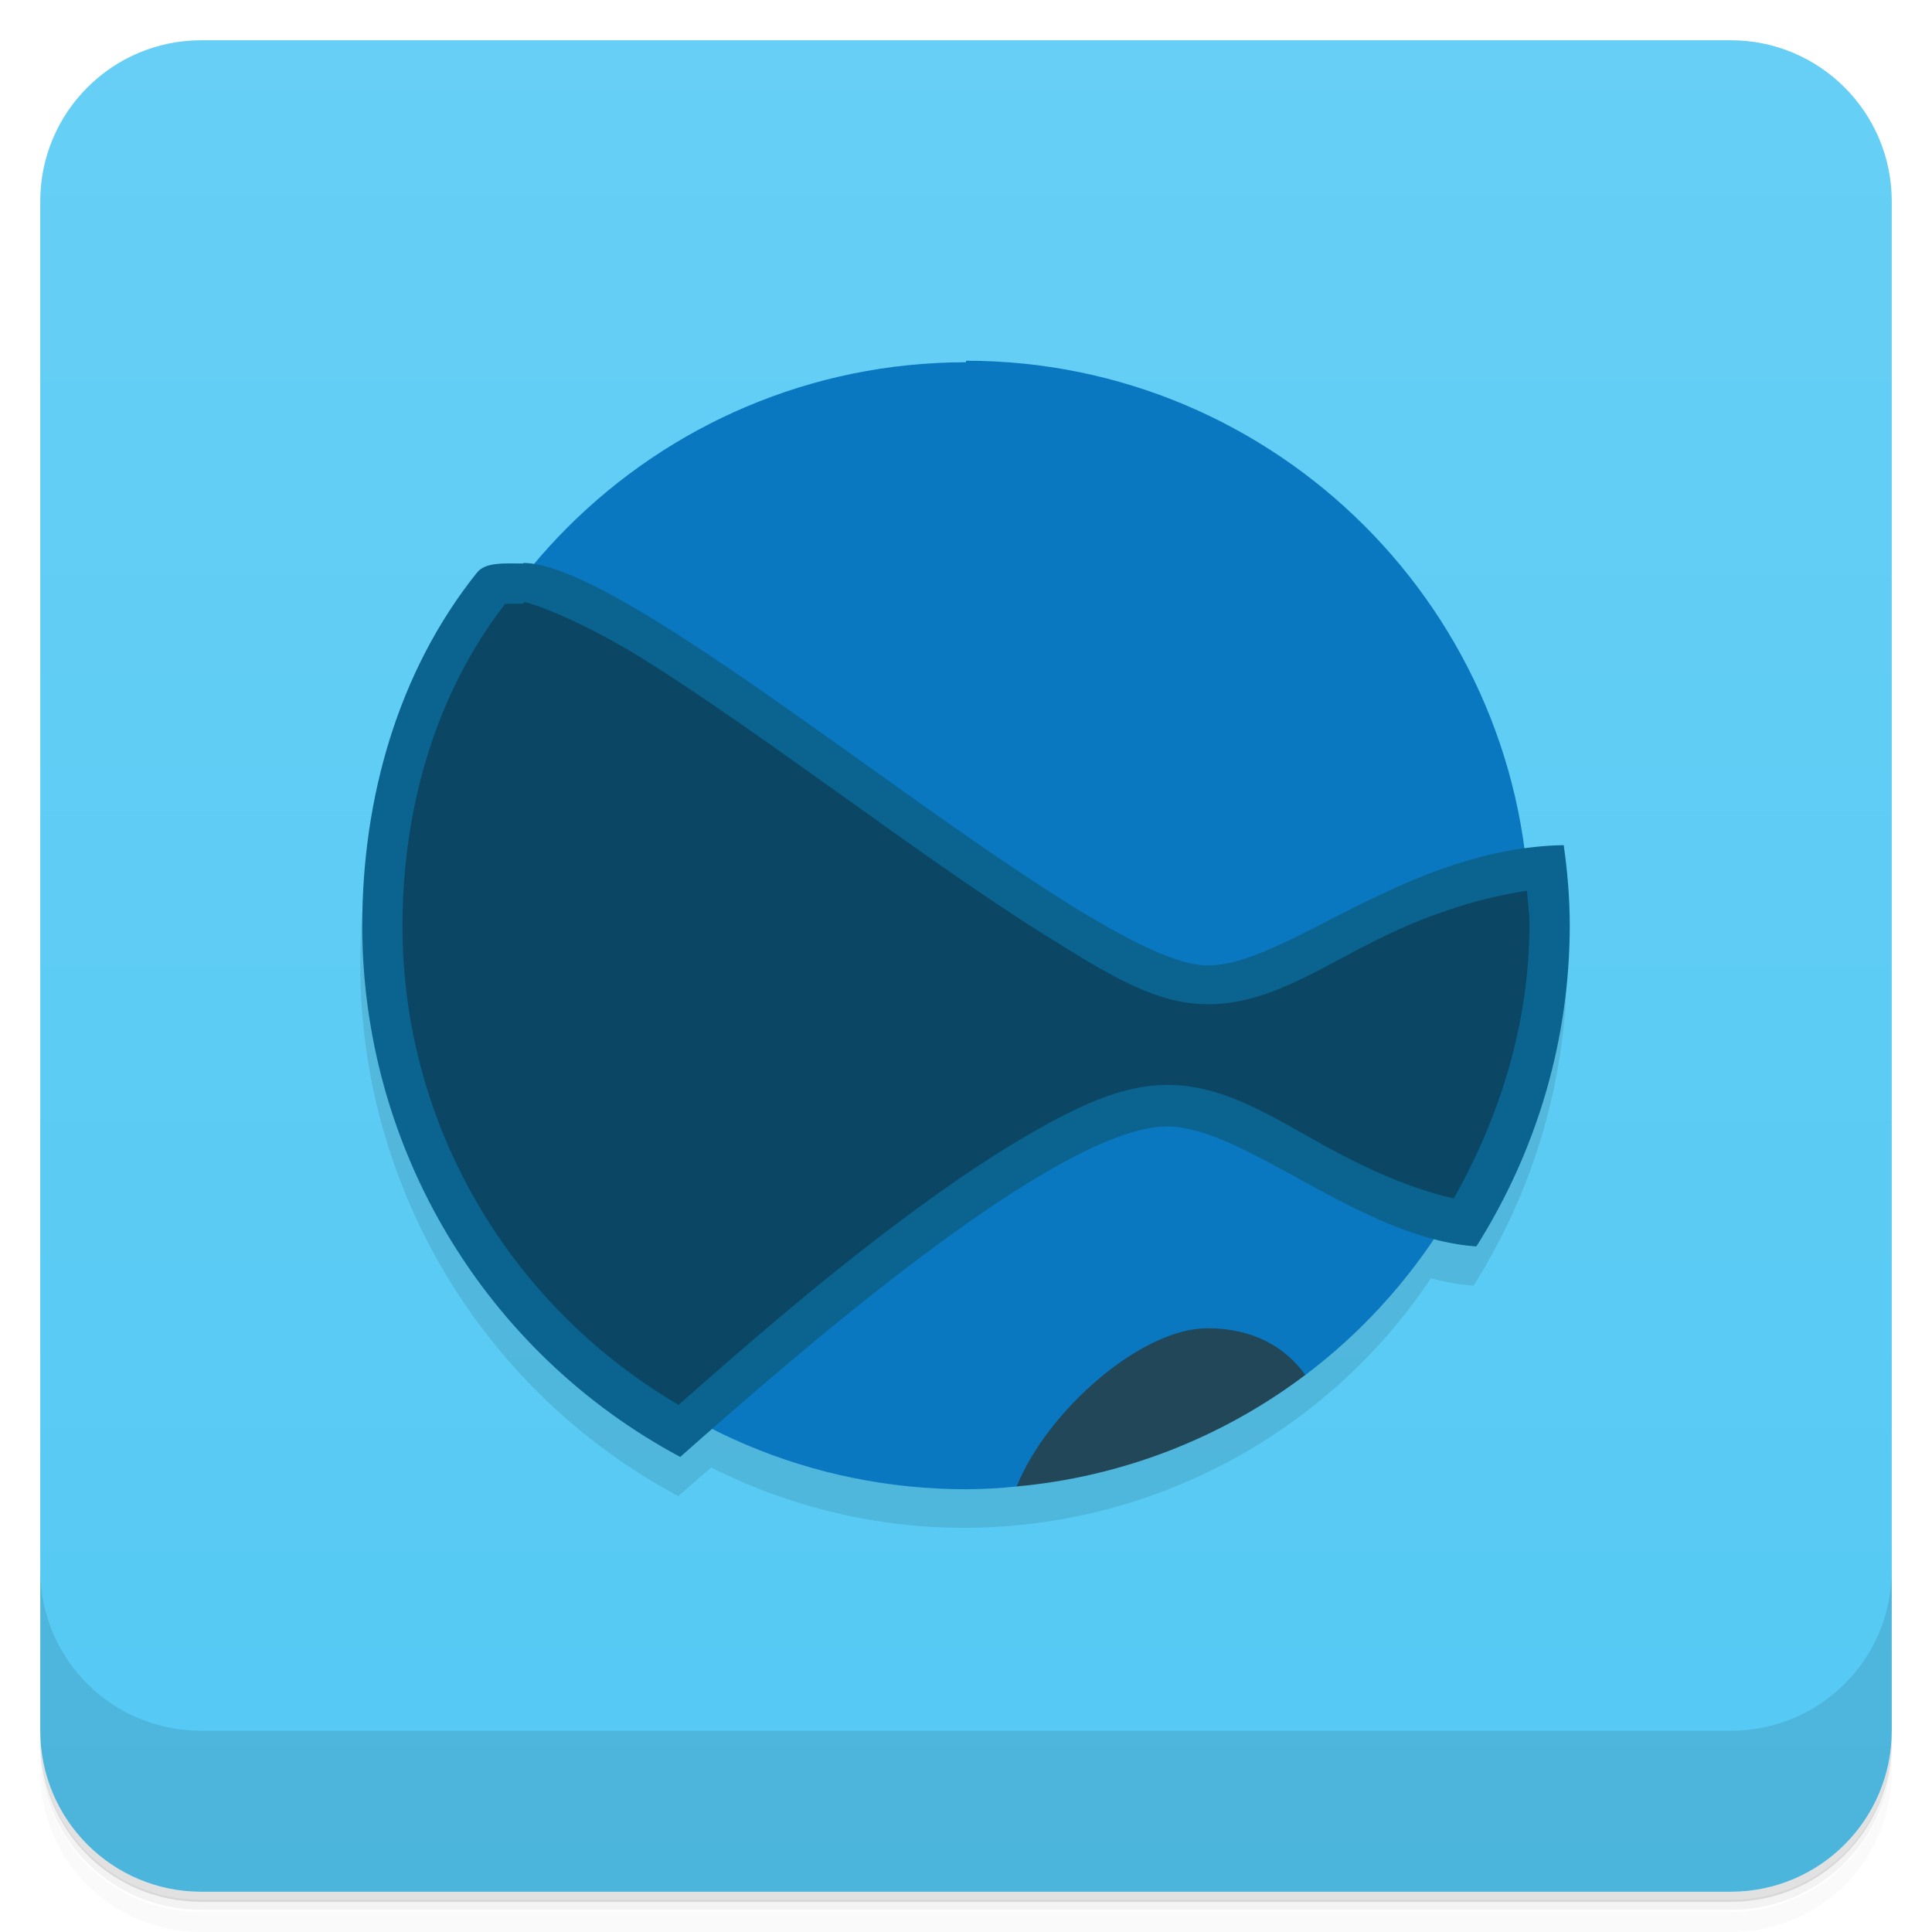
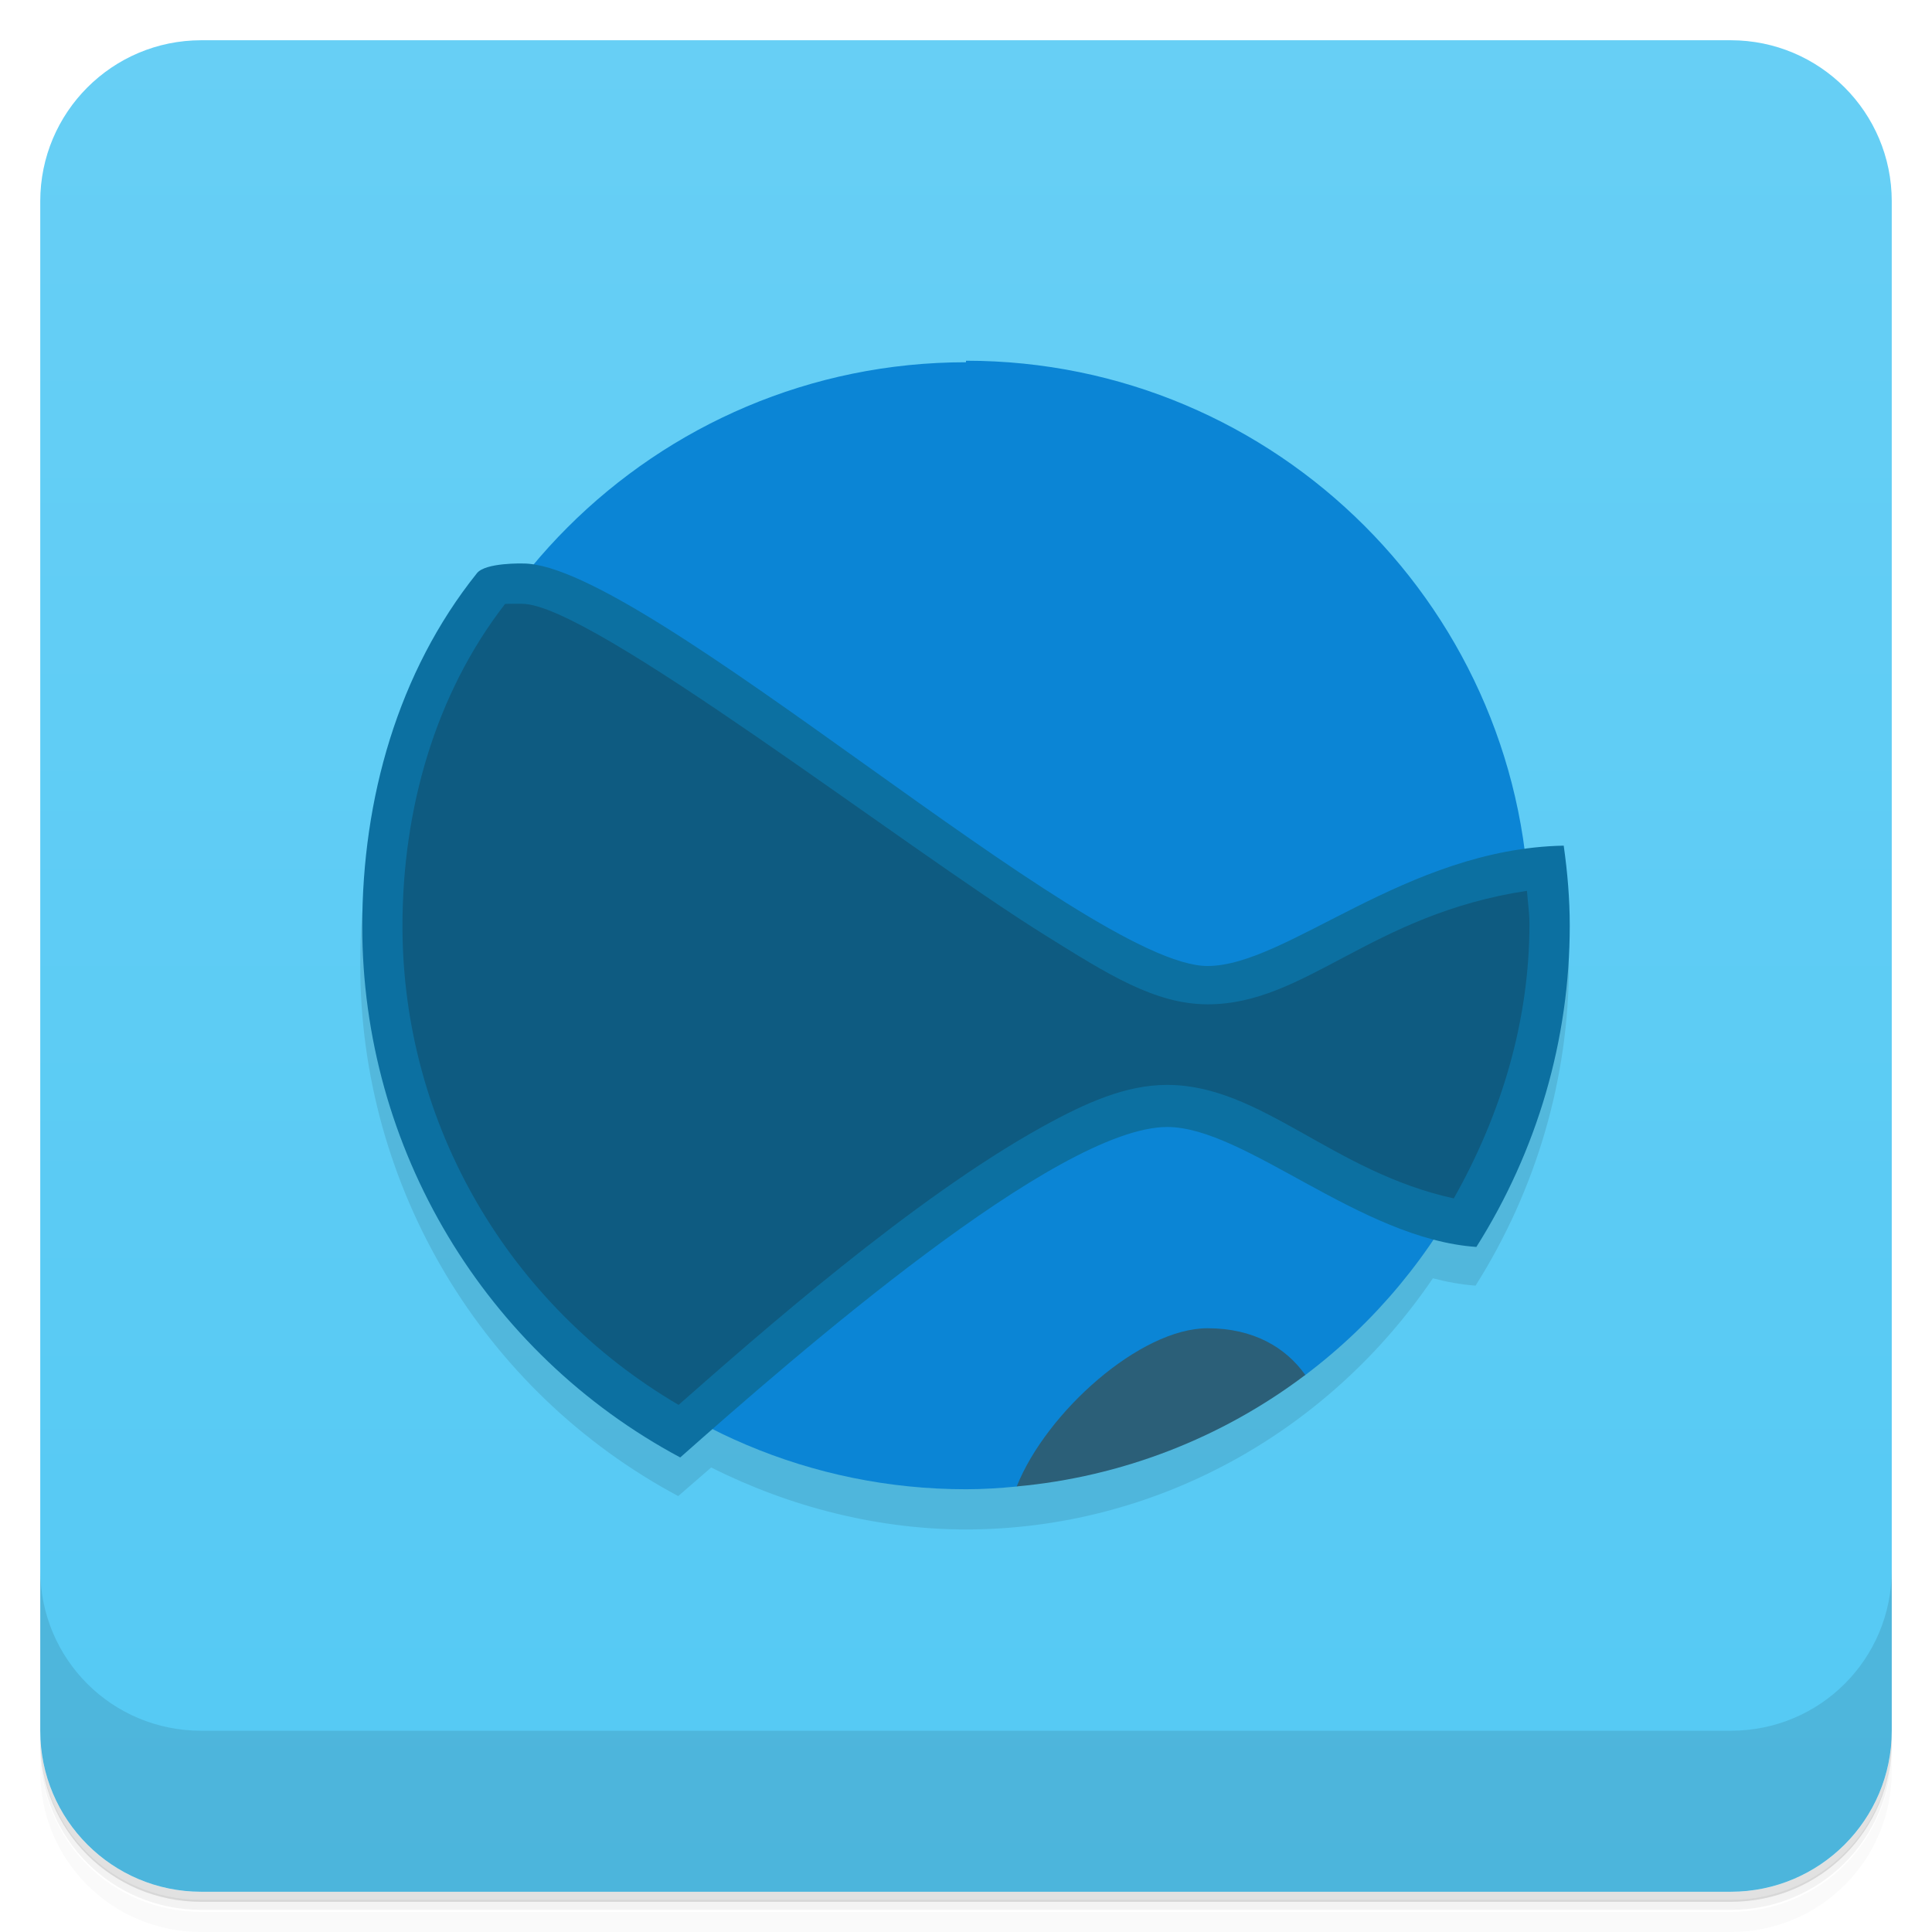
<svg xmlns="http://www.w3.org/2000/svg" version="1.1" viewBox="0 0 48 48">
  <defs>
    <linearGradient id="bg" x2="0" y1="1" y2="47" gradientUnits="userSpaceOnUse">
      <stop style="stop-color:#67cff5" offset="0" />
      <stop style="stop-color:#54c9f4" offset="1" />
    </linearGradient>
  </defs>
  <path d="m1 43v0.25c0 2.22 1.78 4 4 4h38c2.22 0 4-1.78 4-4v-0.25c0 2.22-1.78 4-4 4h-38c-2.22 0-4-1.78-4-4zm0 0.5v0.5c0 2.22 1.78 4 4 4h38c2.22 0 4-1.78 4-4v-0.5c0 2.22-1.78 4-4 4h-38c-2.22 0-4-1.78-4-4z" style="opacity:.02" />
  <path d="m1 43.2v0.25c0 2.22 1.78 4 4 4h38c2.22 0 4-1.78 4-4v-0.25c0 2.22-1.78 4-4 4h-38c-2.22 0-4-1.78-4-4z" style="opacity:.05" />
  <path d="m1 43v0.25c0 2.22 1.78 4 4 4h38c2.22 0 4-1.78 4-4v-0.25c0 2.22-1.78 4-4 4h-38c-2.22 0-4-1.78-4-4z" style="opacity:.1" />
  <rect x="1" y="1" width="46" height="46" rx="4" style="fill:url(#bg)" />
  <path d="m1 39v4c0 2.22 1.78 4 4 4h38c2.22 0 4-1.78 4-4v-4c0 2.22-1.78 4-4 4h-38c-2.22 0-4-1.78-4-4z" style="opacity:.1" />
-   <path d="m11.8 15.2c-1.97 2.46-2.85 5.62-2.85 8.77-0.001 5.52 3.04 10.6 7.9 13.2 0.217-0.192 0.566-0.487 0.82-0.711 1.95 0.983 4.1 1.5 6.28 1.5 4.66-0.003 9.02-2.33 11.6-6.2 0.352 0.092 0.706 0.157 1.06 0.182 1.51-2.39 2.32-5.15 2.32-7.98 1.2e-4 -0.667-0.056-1.33-0.15-1.99z" style="opacity:.1" />
-   <path d="m24 9c-7.73 0-14 6.27-14 14s6.27 14 14 14c0.419-2e-4 0.838-0.027 1.26-0.068l7.17-2.77c3.5-2.64 5.57-6.77 5.57-11.2 0.003-7.73-6.27-14-14-14z" style="fill:#0a78c1" />
-   <path d="m13 14c-0.466 0-0.935-0.041-1.15 0.227-1.97 2.46-2.85 5.62-2.85 8.77-0.001 5.52 3.04 10.6 7.9 13.2 2.87-2.54 9.36-8.21 12.1-8.21 1.93 0 4.79 2.78 7.68 2.98 1.51-2.39 2.32-5.15 2.32-7.98 1.2e-4 -0.667-0.056-1.33-0.15-1.99-3.92 0.074-6.88 2.99-8.85 2.99-3 0-14-10-17-10z" style="fill:#0a648f" />
-   <path d="m13 15c-0.213 0-0.347-9e-5 -0.451 4e-3 -1.73 2.23-2.55 5.09-2.55 8-0.001 4.94 2.65 9.43 6.86 11.9 1.45-1.28 3.42-3.01 5.55-4.6 1.18-0.884 2.37-1.69 3.47-2.3s2.09-1.05 3.12-1.05c1.45 0 2.66 0.826 3.96 1.54 1.08 0.59 2.16 1.06 3.16 1.28 1.18-2.09 1.88-4.41 1.88-6.82 5e-5 -0.272-0.043-0.55-0.062-0.824-1.35 0.204-2.63 0.665-3.79 1.25-1.44 0.721-2.66 1.57-4.14 1.57-1.31 0-2.49-0.751-4.03-1.71s-3.3-2.22-5.05-3.47-3.49-2.49-4.95-3.4c-1.46-0.911-2.78-1.41-2.97-1.41z" style="fill:#0b4765" />
-   <path d="m30 33c-1.67 0-4 2.08-4.74 3.93a14 14 0 0 0 7.17-2.77c-0.491-0.688-1.29-1.16-2.43-1.16z" style="fill:#214759" />
+   <path d="m11.8 15.2c-1.97 2.46-2.85 5.62-2.85 8.77-0.001 5.52 3.04 10.6 7.9 13.2 0.217-0.192 0.566-0.487 0.82-0.711 1.95 0.983 4.15 1.54 6.33 1.54 4.66-0.003 8.97-2.37 11.6-6.24 0.352 0.092 0.706 0.157 1.06 0.182 1.51-2.39 2.32-5.15 2.32-7.98 1.2e-4 -0.667-0.056-1.33-0.15-1.99z" style="opacity:.1" />
+   <path d="m24 9c-7.73 0-14 6.27-14 14s6.27 14 14 14c0.419-2e-4 0.838-0.027 1.26-0.068l7.17-2.77c3.5-2.64 5.57-6.77 5.57-11.2 0.003-7.73-6.27-14-14-14z" style="fill:#0b85d5" />
+   <path d="m13 14s-0.935-0.028-1.15 0.24c-1.97 2.46-2.85 5.62-2.85 8.77-0.001 5.52 3.04 10.6 7.9 13.2 2.87-2.54 9.36-8.21 12.1-8.21 1.93 0 4.79 2.78 7.68 2.98 1.51-2.39 2.32-5.15 2.32-7.98 1.2e-4 -0.667-0.056-1.33-0.15-1.99-3.92 0.074-6.88 2.99-8.85 2.99-3 0-14-10-17-10z" style="fill:#0c70a1" />
+   <path d="m13 15c-0.213 0-0.347-1.84e-4 -0.451 0.004-1.73 2.23-2.55 5.09-2.55 8-0.001 4.94 2.65 9.43 6.86 11.9 1.99-1.75 5.81-5.12 9.02-6.9 1.1-0.61 2.09-1.05 3.12-1.05 2.33 0 4.1 2.16 7.12 2.82 1.18-2.09 1.88-4.41 1.88-6.82 5e-5 -0.272-0.043-0.548-0.062-0.822-3.88 0.587-5.5 2.82-7.93 2.82-1.31 0-2.49-0.75-4.03-1.71-3.61-2.25-11.3-8.24-13-8.24z" style="fill:#0e5b81" />
+   <path d="m30 33c-1.67 0-4 2.08-4.74 3.93a14 14 0 0 0 7.17-2.77c-0.491-0.688-1.29-1.16-2.43-1.16z" style="fill:#2b5f78" />
</svg>
